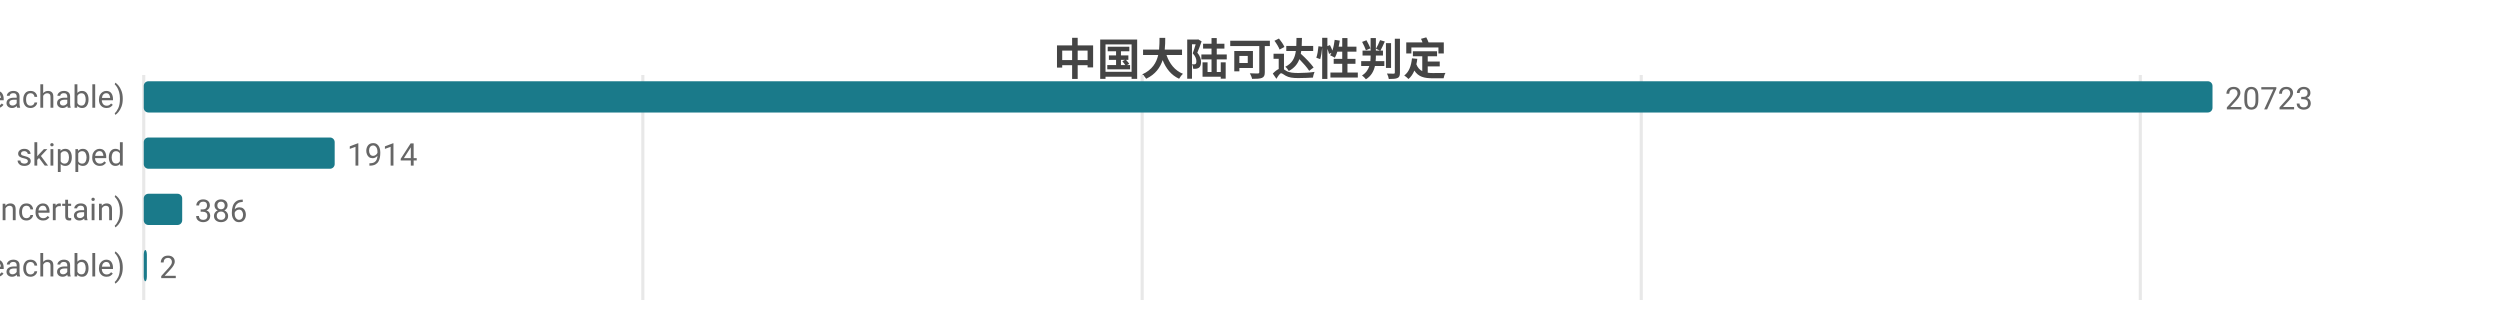
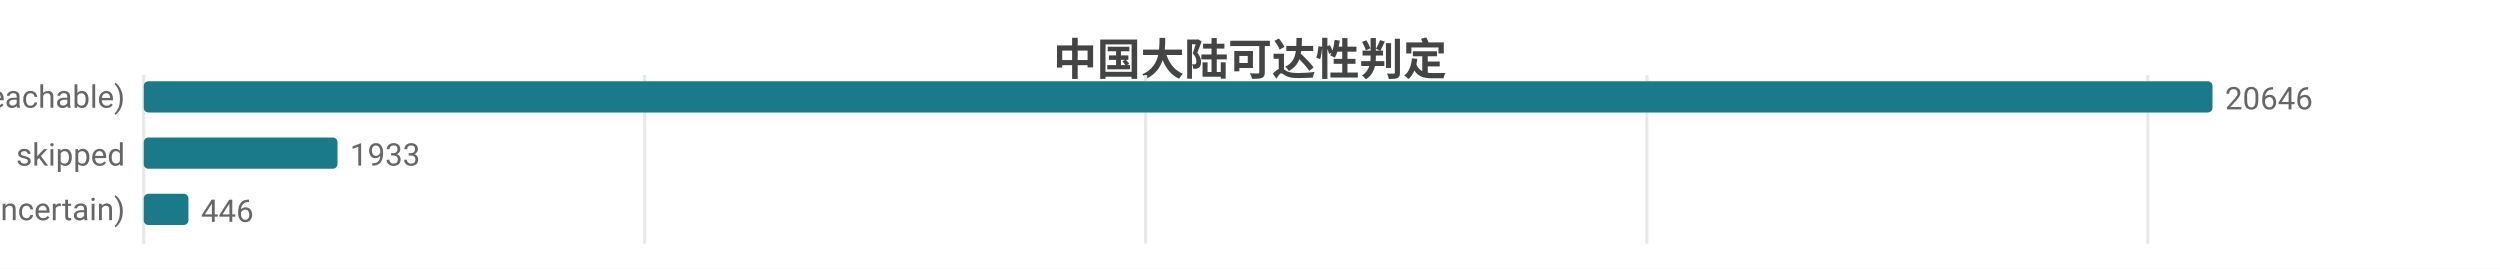
- <svg xmlns="http://www.w3.org/2000/svg" width="800" height="104" viewBox="0 0 800 104">
-   <rect width="800" height="104" fill="#ffffff" />
+ <svg xmlns="http://www.w3.org/2000/svg" width="800" height="86" viewBox="0 0 800 86">
+   <rect width="800" height="86" fill="#ffffff" />
  <style>text{font-family:system-ui,-apple-system,'Segoe UI',Roboto,'PingFang SC','Microsoft YaHei','Noto Sans CJK SC',sans-serif}.g{stroke:#e8e8e8;stroke-width:1}.a{stroke:#999;stroke-width:1}.t{font-size:10px;fill:#666}.m{font-size:10px;text-anchor:middle;fill:#666}.e{font-size:10px;text-anchor:end;fill:#666}.l{font-size:11px;fill:#333}.tt{font-size:14px;font-weight:600;text-anchor:middle;fill:#444}.em{font-size:13px;text-anchor:middle;fill:#999}</style>
  <text class="tt" x="400.0" y="24">中国大陆可达性判定</text>
-   <line class="g" x1="46" y1="24" x2="46" y2="96" />
-   <line class="g" x1="205.7" y1="24" x2="205.7" y2="96" />
-   <line class="g" x1="365.5" y1="24" x2="365.5" y2="96" />
-   <line class="g" x1="525.2" y1="24" x2="525.2" y2="96" />
-   <line class="g" x1="684.9" y1="24" x2="684.9" y2="96" />
+   <line class="g" x1="46" y1="24" x2="46" y2="78" />
+   <line class="g" x1="206.3" y1="24" x2="206.3" y2="78" />
+   <line class="g" x1="366.6" y1="24" x2="366.6" y2="78" />
+   <line class="g" x1="527.0" y1="24" x2="527.0" y2="78" />
+   <line class="g" x1="687.3" y1="24" x2="687.3" y2="78" />
  <text class="e" x="40" y="35">可达 (reachable)</text>
  <rect x="46" y="26" width="662" height="10" fill="#1a7a8a" rx="1.5" />
-   <text class="t" x="712" y="35">20723</text>
+   <text class="t" x="712" y="35">20646</text>
  <text class="e" x="40" y="53">skipped</text>
-   <rect x="46" y="44" width="61.1" height="10" fill="#1a7a8a" rx="1.5" />
-   <text class="t" x="111.1" y="53">1914</text>
+   <rect x="46" y="44" width="62.0" height="10" fill="#1a7a8a" rx="1.5" />
+   <text class="t" x="112.0" y="53">1933</text>
  <text class="e" x="40" y="71">不确定 (uncertain)</text>
-   <rect x="46" y="62" width="12.3" height="10" fill="#1a7a8a" rx="1.5" />
-   <text class="t" x="62.3" y="71">386</text>
-   <text class="e" x="40" y="89">不可达 (unreachable)</text>
-   <rect x="46" y="80" width="1" height="10" fill="#1a7a8a" rx="1.5" />
-   <text class="t" x="51" y="89">2</text>
+   <rect x="46" y="62" width="14.3" height="10" fill="#1a7a8a" rx="1.5" />
+   <text class="t" x="64.3" y="71">446</text>
</svg>
